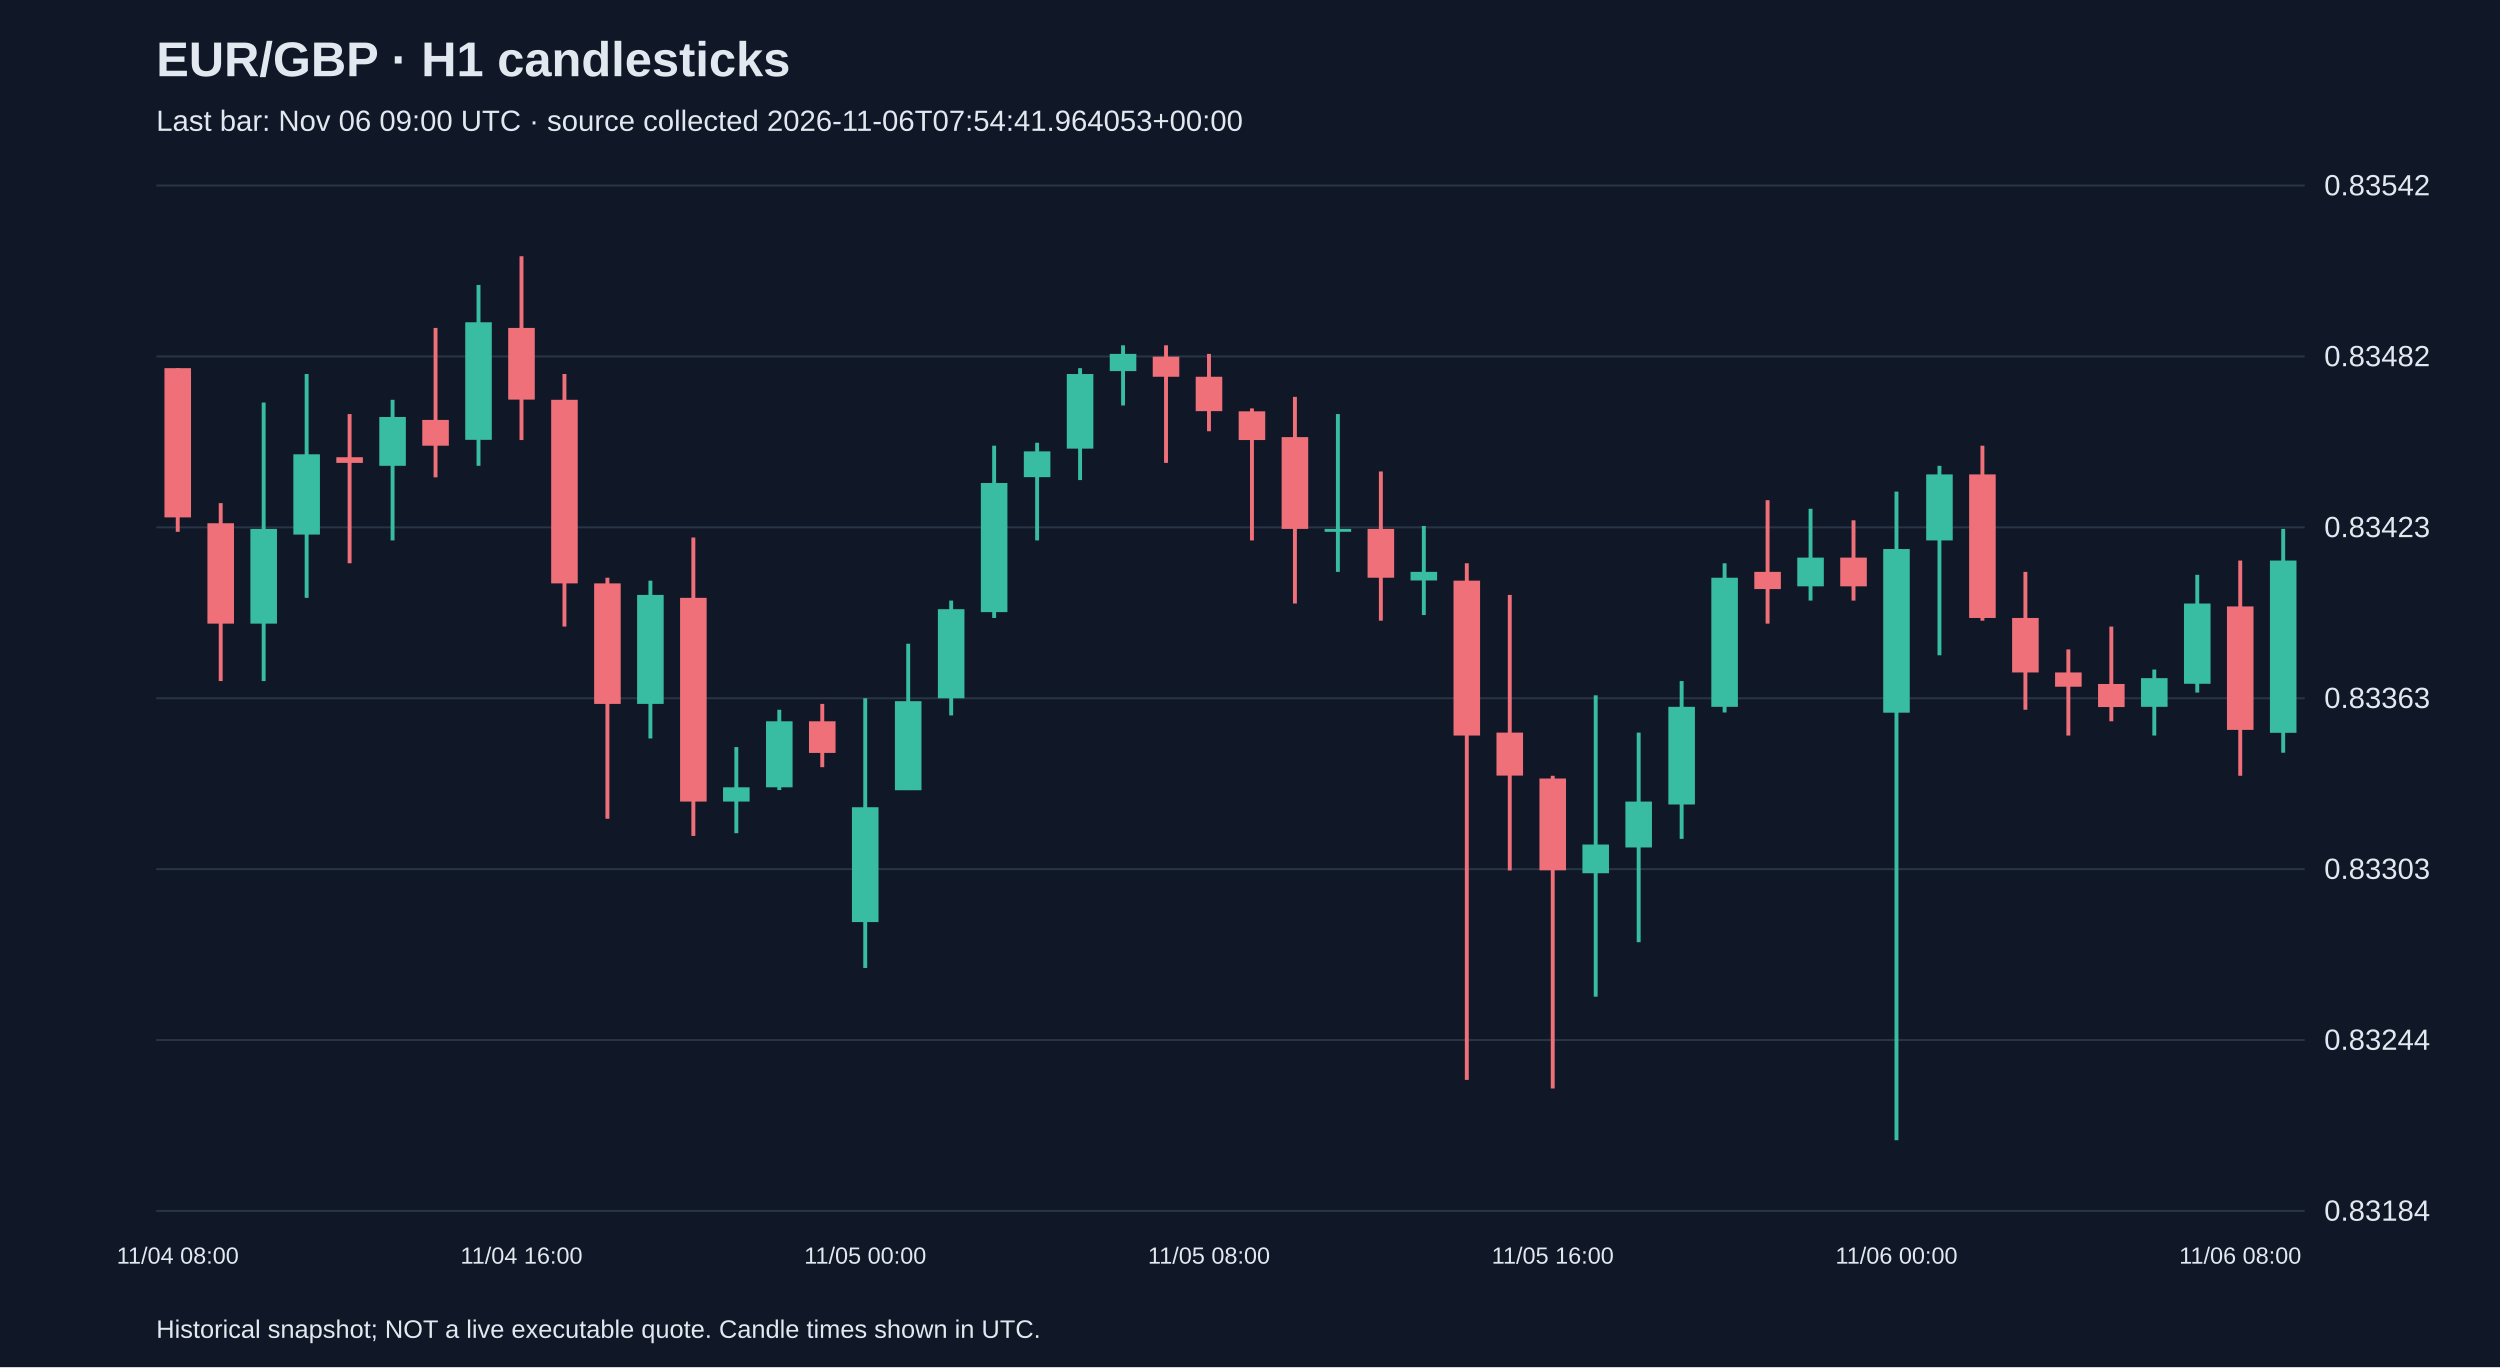
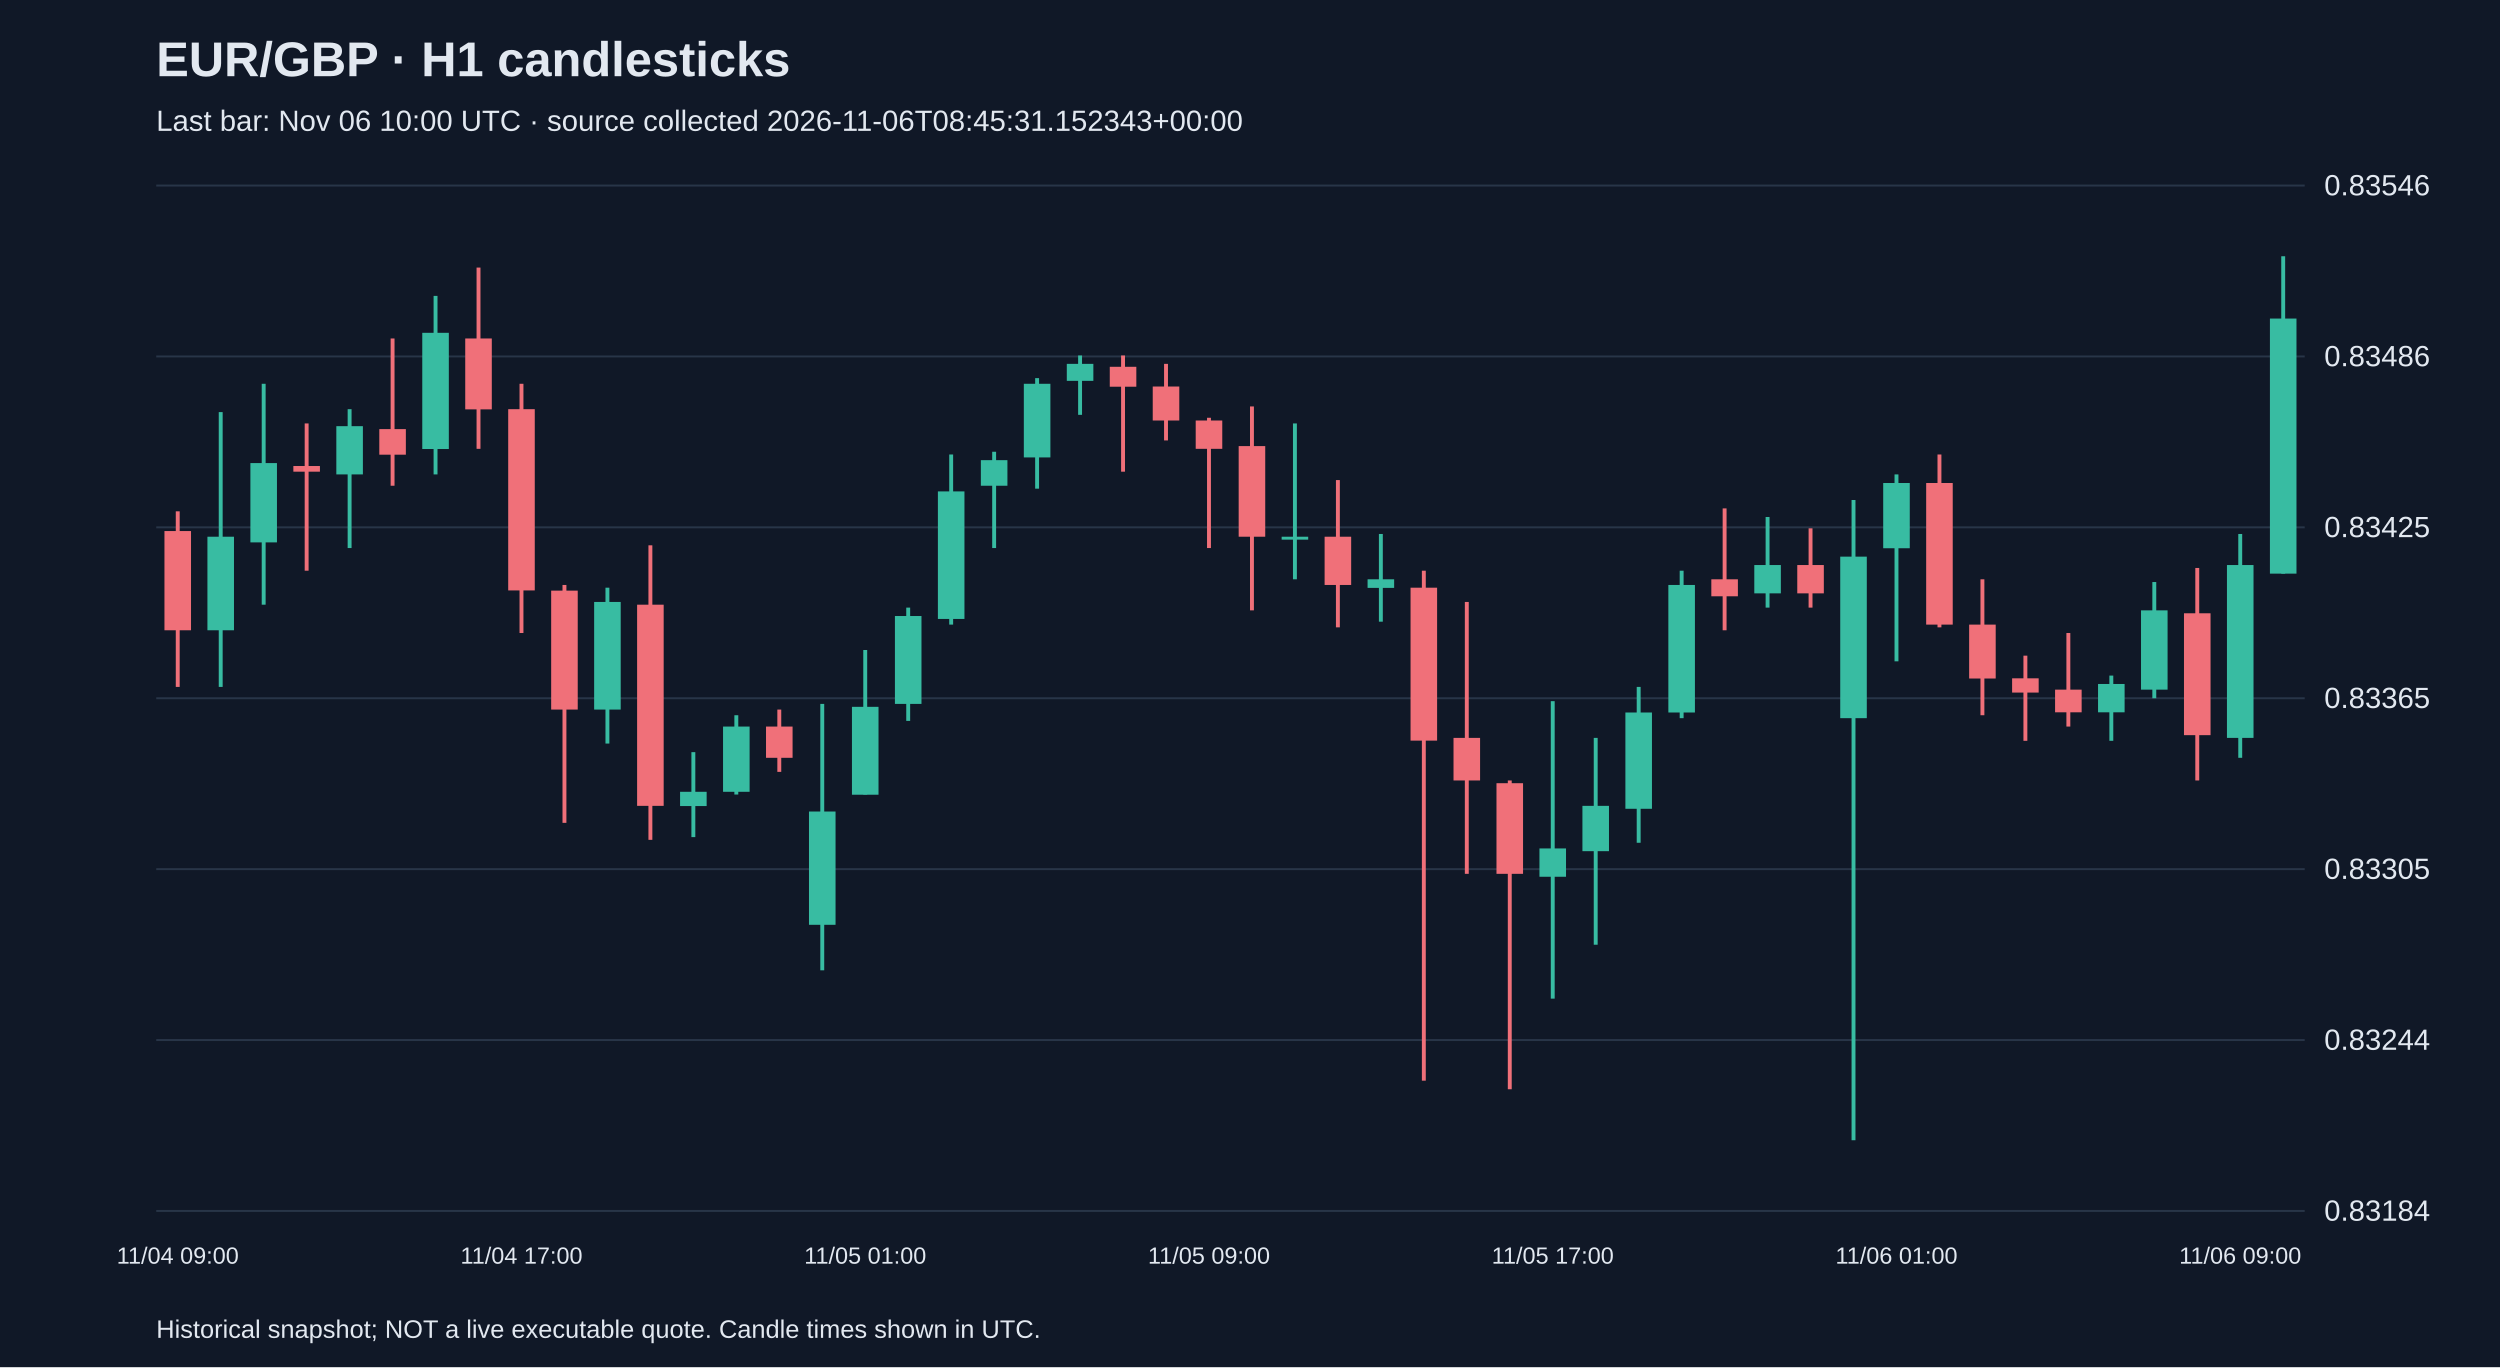
<svg xmlns="http://www.w3.org/2000/svg" viewBox="0 0 1280 700">
  <rect width="100%" height="100%" fill="#101827" />
  <style>text{font-family:Arial,sans-serif;fill:#e2e8f0}</style>
  <text x="80" y="39" font-size="25" font-weight="bold">EUR/GBP · H1 candlesticks</text>
-   <text x="80" y="67" font-size="15" fill="#a6b1c5">Last bar: Nov 06 09:00 UTC · source collected 2026-11-06T07:54:41.964053+00:00</text>
+   <text x="80" y="67" font-size="15" fill="#a6b1c5">Last bar: Nov 06 10:00 UTC · source collected 2026-11-06T08:45:31.152343+00:00</text>
  <line x1="80" y1="620.0" x2="1180" y2="620.0" stroke="#283548" />
  <text x="1190" y="625.0" font-size="15">0.83184</text>
  <line x1="80" y1="532.5" x2="1180" y2="532.5" stroke="#283548" />
  <text x="1190" y="537.5" font-size="15">0.83244</text>
  <line x1="80" y1="445.0" x2="1180" y2="445.0" stroke="#283548" />
-   <text x="1190" y="450.0" font-size="15">0.83303</text>
+   <text x="1190" y="450.0" font-size="15">0.83305</text>
  <line x1="80" y1="357.5" x2="1180" y2="357.5" stroke="#283548" />
-   <text x="1190" y="362.5" font-size="15">0.83363</text>
+   <text x="1190" y="362.5" font-size="15">0.83365</text>
  <line x1="80" y1="270.0" x2="1180" y2="270.0" stroke="#283548" />
-   <text x="1190" y="275.0" font-size="15">0.83423</text>
+   <text x="1190" y="275.0" font-size="15">0.83425</text>
  <line x1="80" y1="182.5" x2="1180" y2="182.5" stroke="#283548" />
-   <text x="1190" y="187.5" font-size="15">0.83482</text>
+   <text x="1190" y="187.5" font-size="15">0.83486</text>
  <line x1="80" y1="95.0" x2="1180" y2="95.0" stroke="#283548" />
-   <text x="1190" y="100.0" font-size="15">0.83542</text>
-   <line x1="91.0" y1="188.5" x2="91.0" y2="272.3" stroke="#f07079" stroke-width="2" />
-   <rect x="84.2" y="188.5" width="13.6" height="76.4" fill="#f07079" />
-   <text x="91.0" y="647" text-anchor="middle" font-size="12">11/04 08:00</text>
-   <line x1="113.0" y1="257.6" x2="113.0" y2="348.7" stroke="#f07079" stroke-width="2" />
-   <rect x="106.2" y="267.9" width="13.6" height="51.4" fill="#f07079" />
-   <line x1="135.0" y1="206.1" x2="135.0" y2="348.7" stroke="#38bca2" stroke-width="2" />
-   <rect x="128.2" y="270.8" width="13.6" height="48.5" fill="#38bca2" />
-   <line x1="157.0" y1="191.5" x2="157.0" y2="306.1" stroke="#38bca2" stroke-width="2" />
-   <rect x="150.2" y="232.6" width="13.6" height="41.1" fill="#38bca2" />
-   <line x1="179.0" y1="212.0" x2="179.0" y2="288.4" stroke="#f07079" stroke-width="2" />
-   <rect x="172.2" y="234.1" width="13.6" height="2.9" fill="#f07079" />
-   <line x1="201.0" y1="204.7" x2="201.0" y2="276.7" stroke="#38bca2" stroke-width="2" />
-   <rect x="194.2" y="213.5" width="13.6" height="25.0" fill="#38bca2" />
-   <line x1="223.0" y1="167.9" x2="223.0" y2="244.4" stroke="#f07079" stroke-width="2" />
-   <rect x="216.2" y="215.0" width="13.6" height="13.2" fill="#f07079" />
-   <line x1="245.0" y1="145.9" x2="245.0" y2="238.5" stroke="#38bca2" stroke-width="2" />
-   <rect x="238.2" y="165.0" width="13.6" height="60.2" fill="#38bca2" />
-   <line x1="267.0" y1="131.2" x2="267.0" y2="225.3" stroke="#f07079" stroke-width="2" />
-   <rect x="260.2" y="167.9" width="13.6" height="36.7" fill="#f07079" />
-   <text x="267.0" y="647" text-anchor="middle" font-size="12">11/04 16:00</text>
-   <line x1="289.0" y1="191.5" x2="289.0" y2="320.8" stroke="#f07079" stroke-width="2" />
-   <rect x="282.2" y="204.7" width="13.6" height="94.0" fill="#f07079" />
-   <line x1="311.0" y1="295.8" x2="311.0" y2="419.2" stroke="#f07079" stroke-width="2" />
-   <rect x="304.2" y="298.7" width="13.6" height="61.7" fill="#f07079" />
-   <line x1="333.0" y1="297.3" x2="333.0" y2="378.1" stroke="#38bca2" stroke-width="2" />
-   <rect x="326.2" y="304.6" width="13.6" height="55.8" fill="#38bca2" />
-   <line x1="355.0" y1="275.2" x2="355.0" y2="428.0" stroke="#f07079" stroke-width="2" />
-   <rect x="348.2" y="306.1" width="13.6" height="104.3" fill="#f07079" />
-   <line x1="377.0" y1="382.5" x2="377.0" y2="426.6" stroke="#38bca2" stroke-width="2" />
-   <rect x="370.2" y="403.1" width="13.6" height="7.3" fill="#38bca2" />
-   <line x1="399.0" y1="363.4" x2="399.0" y2="404.5" stroke="#38bca2" stroke-width="2" />
-   <rect x="392.2" y="369.3" width="13.6" height="33.8" fill="#38bca2" />
-   <line x1="421.0" y1="360.4" x2="421.0" y2="392.8" stroke="#f07079" stroke-width="2" />
-   <rect x="414.2" y="369.3" width="13.6" height="16.2" fill="#f07079" />
-   <line x1="443.0" y1="357.5" x2="443.0" y2="495.6" stroke="#38bca2" stroke-width="2" />
-   <rect x="436.2" y="413.3" width="13.6" height="58.8" fill="#38bca2" />
-   <text x="443.0" y="647" text-anchor="middle" font-size="12">11/05 00:00</text>
-   <line x1="465.0" y1="329.6" x2="465.0" y2="404.5" stroke="#38bca2" stroke-width="2" />
-   <rect x="458.2" y="359.0" width="13.6" height="45.6" fill="#38bca2" />
-   <line x1="487.0" y1="307.5" x2="487.0" y2="366.3" stroke="#38bca2" stroke-width="2" />
-   <rect x="480.2" y="311.9" width="13.6" height="45.6" fill="#38bca2" />
-   <line x1="509.0" y1="228.2" x2="509.0" y2="316.4" stroke="#38bca2" stroke-width="2" />
-   <rect x="502.2" y="247.3" width="13.6" height="66.1" fill="#38bca2" />
-   <line x1="531.0" y1="226.7" x2="531.0" y2="276.7" stroke="#38bca2" stroke-width="2" />
-   <rect x="524.2" y="231.1" width="13.6" height="13.2" fill="#38bca2" />
-   <line x1="553.0" y1="188.5" x2="553.0" y2="245.8" stroke="#38bca2" stroke-width="2" />
-   <rect x="546.2" y="191.5" width="13.6" height="38.2" fill="#38bca2" />
-   <line x1="575.0" y1="176.8" x2="575.0" y2="207.6" stroke="#38bca2" stroke-width="2" />
-   <rect x="568.2" y="181.2" width="13.6" height="8.8" fill="#38bca2" />
-   <line x1="597.0" y1="176.8" x2="597.0" y2="237.0" stroke="#f07079" stroke-width="2" />
-   <rect x="590.2" y="182.6" width="13.6" height="10.3" fill="#f07079" />
-   <line x1="619.0" y1="181.2" x2="619.0" y2="220.8" stroke="#f07079" stroke-width="2" />
-   <rect x="612.2" y="192.9" width="13.6" height="17.6" fill="#f07079" />
-   <text x="619.0" y="647" text-anchor="middle" font-size="12">11/05 08:00</text>
-   <line x1="641.0" y1="209.1" x2="641.0" y2="276.7" stroke="#f07079" stroke-width="2" />
-   <rect x="634.2" y="210.6" width="13.6" height="14.7" fill="#f07079" />
-   <line x1="663.0" y1="203.2" x2="663.0" y2="309.0" stroke="#f07079" stroke-width="2" />
-   <rect x="656.2" y="223.8" width="13.6" height="47.0" fill="#f07079" />
-   <line x1="685.0" y1="212.0" x2="685.0" y2="292.8" stroke="#38bca2" stroke-width="2" />
-   <rect x="678.2" y="270.8" width="13.6" height="1.5" fill="#38bca2" />
-   <line x1="707.0" y1="241.4" x2="707.0" y2="317.8" stroke="#f07079" stroke-width="2" />
-   <rect x="700.2" y="270.8" width="13.6" height="25.0" fill="#f07079" />
-   <line x1="729.0" y1="269.3" x2="729.0" y2="314.9" stroke="#38bca2" stroke-width="2" />
-   <rect x="722.2" y="292.8" width="13.6" height="4.4" fill="#38bca2" />
-   <line x1="751.0" y1="288.4" x2="751.0" y2="552.9" stroke="#f07079" stroke-width="2" />
-   <rect x="744.2" y="297.3" width="13.6" height="79.3" fill="#f07079" />
-   <line x1="773.0" y1="304.6" x2="773.0" y2="445.7" stroke="#f07079" stroke-width="2" />
-   <rect x="766.2" y="375.1" width="13.6" height="22.0" fill="#f07079" />
-   <line x1="795.0" y1="397.2" x2="795.0" y2="557.3" stroke="#f07079" stroke-width="2" />
-   <rect x="788.2" y="398.6" width="13.6" height="47.0" fill="#f07079" />
-   <text x="795.0" y="647" text-anchor="middle" font-size="12">11/05 16:00</text>
-   <line x1="817.0" y1="356.0" x2="817.0" y2="510.3" stroke="#38bca2" stroke-width="2" />
-   <rect x="810.2" y="432.4" width="13.6" height="14.7" fill="#38bca2" />
-   <line x1="839.0" y1="375.1" x2="839.0" y2="482.4" stroke="#38bca2" stroke-width="2" />
-   <rect x="832.2" y="410.4" width="13.6" height="23.5" fill="#38bca2" />
-   <line x1="861.0" y1="348.7" x2="861.0" y2="429.5" stroke="#38bca2" stroke-width="2" />
-   <rect x="854.2" y="361.9" width="13.6" height="50.0" fill="#38bca2" />
-   <line x1="883.0" y1="288.4" x2="883.0" y2="364.8" stroke="#38bca2" stroke-width="2" />
-   <rect x="876.2" y="295.8" width="13.6" height="66.1" fill="#38bca2" />
-   <line x1="905.0" y1="256.1" x2="905.0" y2="319.3" stroke="#f07079" stroke-width="2" />
-   <rect x="898.2" y="292.8" width="13.6" height="8.8" fill="#f07079" />
-   <line x1="927.0" y1="260.5" x2="927.0" y2="307.5" stroke="#38bca2" stroke-width="2" />
-   <rect x="920.2" y="285.5" width="13.6" height="14.7" fill="#38bca2" />
-   <line x1="949.0" y1="266.4" x2="949.0" y2="307.5" stroke="#f07079" stroke-width="2" />
-   <rect x="942.2" y="285.5" width="13.6" height="14.7" fill="#f07079" />
-   <line x1="971.0" y1="251.7" x2="971.0" y2="583.8" stroke="#38bca2" stroke-width="2" />
-   <rect x="964.2" y="281.1" width="13.6" height="83.8" fill="#38bca2" />
-   <text x="971.0" y="647" text-anchor="middle" font-size="12">11/06 00:00</text>
-   <line x1="993.0" y1="238.5" x2="993.0" y2="335.5" stroke="#38bca2" stroke-width="2" />
-   <rect x="986.2" y="242.9" width="13.6" height="33.8" fill="#38bca2" />
-   <line x1="1015.0" y1="228.2" x2="1015.0" y2="317.8" stroke="#f07079" stroke-width="2" />
-   <rect x="1008.2" y="242.9" width="13.6" height="73.5" fill="#f07079" />
-   <line x1="1037.0" y1="292.8" x2="1037.0" y2="363.4" stroke="#f07079" stroke-width="2" />
-   <rect x="1030.2" y="316.4" width="13.6" height="27.9" fill="#f07079" />
-   <line x1="1059.0" y1="332.5" x2="1059.0" y2="376.6" stroke="#f07079" stroke-width="2" />
-   <rect x="1052.2" y="344.3" width="13.6" height="7.3" fill="#f07079" />
-   <line x1="1081.0" y1="320.8" x2="1081.0" y2="369.3" stroke="#f07079" stroke-width="2" />
-   <rect x="1074.2" y="350.2" width="13.6" height="11.8" fill="#f07079" />
-   <line x1="1103.0" y1="342.8" x2="1103.0" y2="376.6" stroke="#38bca2" stroke-width="2" />
-   <rect x="1096.2" y="347.2" width="13.6" height="14.7" fill="#38bca2" />
-   <line x1="1125.0" y1="294.3" x2="1125.0" y2="354.6" stroke="#38bca2" stroke-width="2" />
-   <rect x="1118.2" y="309.0" width="13.6" height="41.1" fill="#38bca2" />
-   <line x1="1147.0" y1="287.0" x2="1147.0" y2="397.2" stroke="#f07079" stroke-width="2" />
-   <rect x="1140.2" y="310.5" width="13.6" height="63.2" fill="#f07079" />
-   <text x="1147.0" y="647" text-anchor="middle" font-size="12">11/06 08:00</text>
-   <line x1="1169.0" y1="270.8" x2="1169.0" y2="385.4" stroke="#38bca2" stroke-width="2" />
-   <rect x="1162.2" y="287.0" width="13.6" height="88.2" fill="#38bca2" />
+   <text x="1190" y="100.0" font-size="15">0.83546</text>
+   <line x1="91.0" y1="261.8" x2="91.0" y2="351.7" stroke="#f07079" stroke-width="2" />
+   <rect x="84.2" y="271.9" width="13.6" height="50.8" fill="#f07079" />
+   <text x="91.0" y="647" text-anchor="middle" font-size="12">11/04 09:00</text>
+   <line x1="113.0" y1="211.0" x2="113.0" y2="351.7" stroke="#38bca2" stroke-width="2" />
+   <rect x="106.2" y="274.8" width="13.6" height="47.9" fill="#38bca2" />
+   <line x1="135.0" y1="196.5" x2="135.0" y2="309.6" stroke="#38bca2" stroke-width="2" />
+   <rect x="128.2" y="237.1" width="13.6" height="40.6" fill="#38bca2" />
+   <line x1="157.0" y1="216.8" x2="157.0" y2="292.2" stroke="#f07079" stroke-width="2" />
+   <rect x="150.2" y="238.6" width="13.6" height="2.9" fill="#f07079" />
+   <line x1="179.0" y1="209.5" x2="179.0" y2="280.6" stroke="#38bca2" stroke-width="2" />
+   <rect x="172.2" y="218.2" width="13.6" height="24.7" fill="#38bca2" />
+   <line x1="201.0" y1="173.3" x2="201.0" y2="248.7" stroke="#f07079" stroke-width="2" />
+   <rect x="194.2" y="219.7" width="13.6" height="13.1" fill="#f07079" />
+   <line x1="223.0" y1="151.5" x2="223.0" y2="242.9" stroke="#38bca2" stroke-width="2" />
+   <rect x="216.2" y="170.4" width="13.6" height="59.5" fill="#38bca2" />
+   <line x1="245.0" y1="137.0" x2="245.0" y2="229.8" stroke="#f07079" stroke-width="2" />
+   <rect x="238.2" y="173.3" width="13.6" height="36.3" fill="#f07079" />
+   <line x1="267.0" y1="196.5" x2="267.0" y2="324.1" stroke="#f07079" stroke-width="2" />
+   <rect x="260.2" y="209.5" width="13.6" height="92.8" fill="#f07079" />
+   <text x="267.0" y="647" text-anchor="middle" font-size="12">11/04 17:00</text>
+   <line x1="289.0" y1="299.5" x2="289.0" y2="421.3" stroke="#f07079" stroke-width="2" />
+   <rect x="282.2" y="302.4" width="13.6" height="60.9" fill="#f07079" />
+   <line x1="311.0" y1="300.9" x2="311.0" y2="380.7" stroke="#38bca2" stroke-width="2" />
+   <rect x="304.2" y="308.2" width="13.6" height="55.1" fill="#38bca2" />
+   <line x1="333.0" y1="279.2" x2="333.0" y2="430.0" stroke="#f07079" stroke-width="2" />
+   <rect x="326.2" y="309.6" width="13.6" height="103.0" fill="#f07079" />
+   <line x1="355.0" y1="385.1" x2="355.0" y2="428.6" stroke="#38bca2" stroke-width="2" />
+   <rect x="348.2" y="405.4" width="13.6" height="7.3" fill="#38bca2" />
+   <line x1="377.0" y1="366.2" x2="377.0" y2="406.8" stroke="#38bca2" stroke-width="2" />
+   <rect x="370.2" y="372.0" width="13.6" height="33.4" fill="#38bca2" />
+   <line x1="399.0" y1="363.3" x2="399.0" y2="395.2" stroke="#f07079" stroke-width="2" />
+   <rect x="392.2" y="372.0" width="13.6" height="16.0" fill="#f07079" />
+   <line x1="421.0" y1="360.4" x2="421.0" y2="496.8" stroke="#38bca2" stroke-width="2" />
+   <rect x="414.2" y="415.5" width="13.6" height="58.0" fill="#38bca2" />
+   <line x1="443.0" y1="332.8" x2="443.0" y2="406.8" stroke="#38bca2" stroke-width="2" />
+   <rect x="436.2" y="361.9" width="13.6" height="45.0" fill="#38bca2" />
+   <text x="443.0" y="647" text-anchor="middle" font-size="12">11/05 01:00</text>
+   <line x1="465.0" y1="311.1" x2="465.0" y2="369.1" stroke="#38bca2" stroke-width="2" />
+   <rect x="458.2" y="315.4" width="13.6" height="45.0" fill="#38bca2" />
+   <line x1="487.0" y1="232.7" x2="487.0" y2="319.8" stroke="#38bca2" stroke-width="2" />
+   <rect x="480.2" y="251.6" width="13.6" height="65.3" fill="#38bca2" />
+   <line x1="509.0" y1="231.3" x2="509.0" y2="280.6" stroke="#38bca2" stroke-width="2" />
+   <rect x="502.2" y="235.6" width="13.6" height="13.1" fill="#38bca2" />
+   <line x1="531.0" y1="193.6" x2="531.0" y2="250.2" stroke="#38bca2" stroke-width="2" />
+   <rect x="524.2" y="196.5" width="13.6" height="37.7" fill="#38bca2" />
+   <line x1="553.0" y1="182.0" x2="553.0" y2="212.4" stroke="#38bca2" stroke-width="2" />
+   <rect x="546.2" y="186.3" width="13.6" height="8.7" fill="#38bca2" />
+   <line x1="575.0" y1="182.0" x2="575.0" y2="241.5" stroke="#f07079" stroke-width="2" />
+   <rect x="568.2" y="187.8" width="13.6" height="10.2" fill="#f07079" />
+   <line x1="597.0" y1="186.3" x2="597.0" y2="225.5" stroke="#f07079" stroke-width="2" />
+   <rect x="590.2" y="197.9" width="13.6" height="17.4" fill="#f07079" />
+   <line x1="619.0" y1="213.9" x2="619.0" y2="280.6" stroke="#f07079" stroke-width="2" />
+   <rect x="612.2" y="215.3" width="13.6" height="14.5" fill="#f07079" />
+   <text x="619.0" y="647" text-anchor="middle" font-size="12">11/05 09:00</text>
+   <line x1="641.0" y1="208.1" x2="641.0" y2="312.5" stroke="#f07079" stroke-width="2" />
+   <rect x="634.2" y="228.4" width="13.6" height="46.4" fill="#f07079" />
+   <line x1="663.0" y1="216.8" x2="663.0" y2="296.6" stroke="#38bca2" stroke-width="2" />
+   <rect x="656.2" y="274.8" width="13.6" height="1.5" fill="#38bca2" />
+   <line x1="685.0" y1="245.8" x2="685.0" y2="321.2" stroke="#f07079" stroke-width="2" />
+   <rect x="678.2" y="274.8" width="13.6" height="24.7" fill="#f07079" />
+   <line x1="707.0" y1="273.4" x2="707.0" y2="318.3" stroke="#38bca2" stroke-width="2" />
+   <rect x="700.2" y="296.6" width="13.6" height="4.4" fill="#38bca2" />
+   <line x1="729.0" y1="292.2" x2="729.0" y2="553.3" stroke="#f07079" stroke-width="2" />
+   <rect x="722.2" y="300.9" width="13.6" height="78.3" fill="#f07079" />
+   <line x1="751.0" y1="308.2" x2="751.0" y2="447.4" stroke="#f07079" stroke-width="2" />
+   <rect x="744.2" y="377.8" width="13.6" height="21.8" fill="#f07079" />
+   <line x1="773.0" y1="399.6" x2="773.0" y2="557.7" stroke="#f07079" stroke-width="2" />
+   <rect x="766.2" y="401.0" width="13.6" height="46.4" fill="#f07079" />
+   <line x1="795.0" y1="359.0" x2="795.0" y2="511.3" stroke="#38bca2" stroke-width="2" />
+   <rect x="788.2" y="434.4" width="13.6" height="14.5" fill="#38bca2" />
+   <text x="795.0" y="647" text-anchor="middle" font-size="12">11/05 17:00</text>
+   <line x1="817.0" y1="377.8" x2="817.0" y2="483.7" stroke="#38bca2" stroke-width="2" />
+   <rect x="810.2" y="412.6" width="13.6" height="23.2" fill="#38bca2" />
+   <line x1="839.0" y1="351.7" x2="839.0" y2="431.5" stroke="#38bca2" stroke-width="2" />
+   <rect x="832.2" y="364.8" width="13.6" height="49.3" fill="#38bca2" />
+   <line x1="861.0" y1="292.2" x2="861.0" y2="367.7" stroke="#38bca2" stroke-width="2" />
+   <rect x="854.2" y="299.5" width="13.6" height="65.3" fill="#38bca2" />
+   <line x1="883.0" y1="260.3" x2="883.0" y2="322.7" stroke="#f07079" stroke-width="2" />
+   <rect x="876.2" y="296.6" width="13.6" height="8.7" fill="#f07079" />
+   <line x1="905.0" y1="264.7" x2="905.0" y2="311.1" stroke="#38bca2" stroke-width="2" />
+   <rect x="898.2" y="289.3" width="13.6" height="14.5" fill="#38bca2" />
+   <line x1="927.0" y1="270.5" x2="927.0" y2="311.1" stroke="#f07079" stroke-width="2" />
+   <rect x="920.2" y="289.3" width="13.6" height="14.5" fill="#f07079" />
+   <line x1="949.0" y1="256.0" x2="949.0" y2="583.8" stroke="#38bca2" stroke-width="2" />
+   <rect x="942.2" y="285.0" width="13.6" height="82.7" fill="#38bca2" />
+   <line x1="971.0" y1="242.9" x2="971.0" y2="338.6" stroke="#38bca2" stroke-width="2" />
+   <rect x="964.2" y="247.3" width="13.6" height="33.4" fill="#38bca2" />
+   <text x="971.0" y="647" text-anchor="middle" font-size="12">11/06 01:00</text>
+   <line x1="993.0" y1="232.7" x2="993.0" y2="321.2" stroke="#f07079" stroke-width="2" />
+   <rect x="986.2" y="247.3" width="13.6" height="72.5" fill="#f07079" />
+   <line x1="1015.0" y1="296.6" x2="1015.0" y2="366.2" stroke="#f07079" stroke-width="2" />
+   <rect x="1008.2" y="319.8" width="13.6" height="27.6" fill="#f07079" />
+   <line x1="1037.0" y1="335.7" x2="1037.0" y2="379.3" stroke="#f07079" stroke-width="2" />
+   <rect x="1030.2" y="347.3" width="13.6" height="7.3" fill="#f07079" />
+   <line x1="1059.0" y1="324.1" x2="1059.0" y2="372.0" stroke="#f07079" stroke-width="2" />
+   <rect x="1052.2" y="353.1" width="13.6" height="11.6" fill="#f07079" />
+   <line x1="1081.0" y1="345.9" x2="1081.0" y2="379.3" stroke="#38bca2" stroke-width="2" />
+   <rect x="1074.2" y="350.2" width="13.6" height="14.5" fill="#38bca2" />
+   <line x1="1103.0" y1="298.0" x2="1103.0" y2="357.5" stroke="#38bca2" stroke-width="2" />
+   <rect x="1096.2" y="312.5" width="13.6" height="40.6" fill="#38bca2" />
+   <line x1="1125.0" y1="290.8" x2="1125.0" y2="399.6" stroke="#f07079" stroke-width="2" />
+   <rect x="1118.2" y="314.0" width="13.6" height="62.4" fill="#f07079" />
+   <line x1="1147.0" y1="273.4" x2="1147.0" y2="388.0" stroke="#38bca2" stroke-width="2" />
+   <rect x="1140.2" y="289.3" width="13.6" height="88.5" fill="#38bca2" />
+   <text x="1147.0" y="647" text-anchor="middle" font-size="12">11/06 09:00</text>
+   <line x1="1169.0" y1="131.2" x2="1169.0" y2="293.7" stroke="#38bca2" stroke-width="2" />
+   <rect x="1162.2" y="163.1" width="13.6" height="130.6" fill="#38bca2" />
  <text x="80" y="685" font-size="13">Historical snapshot; NOT a live executable quote. Candle times shown in UTC.</text>
</svg>
